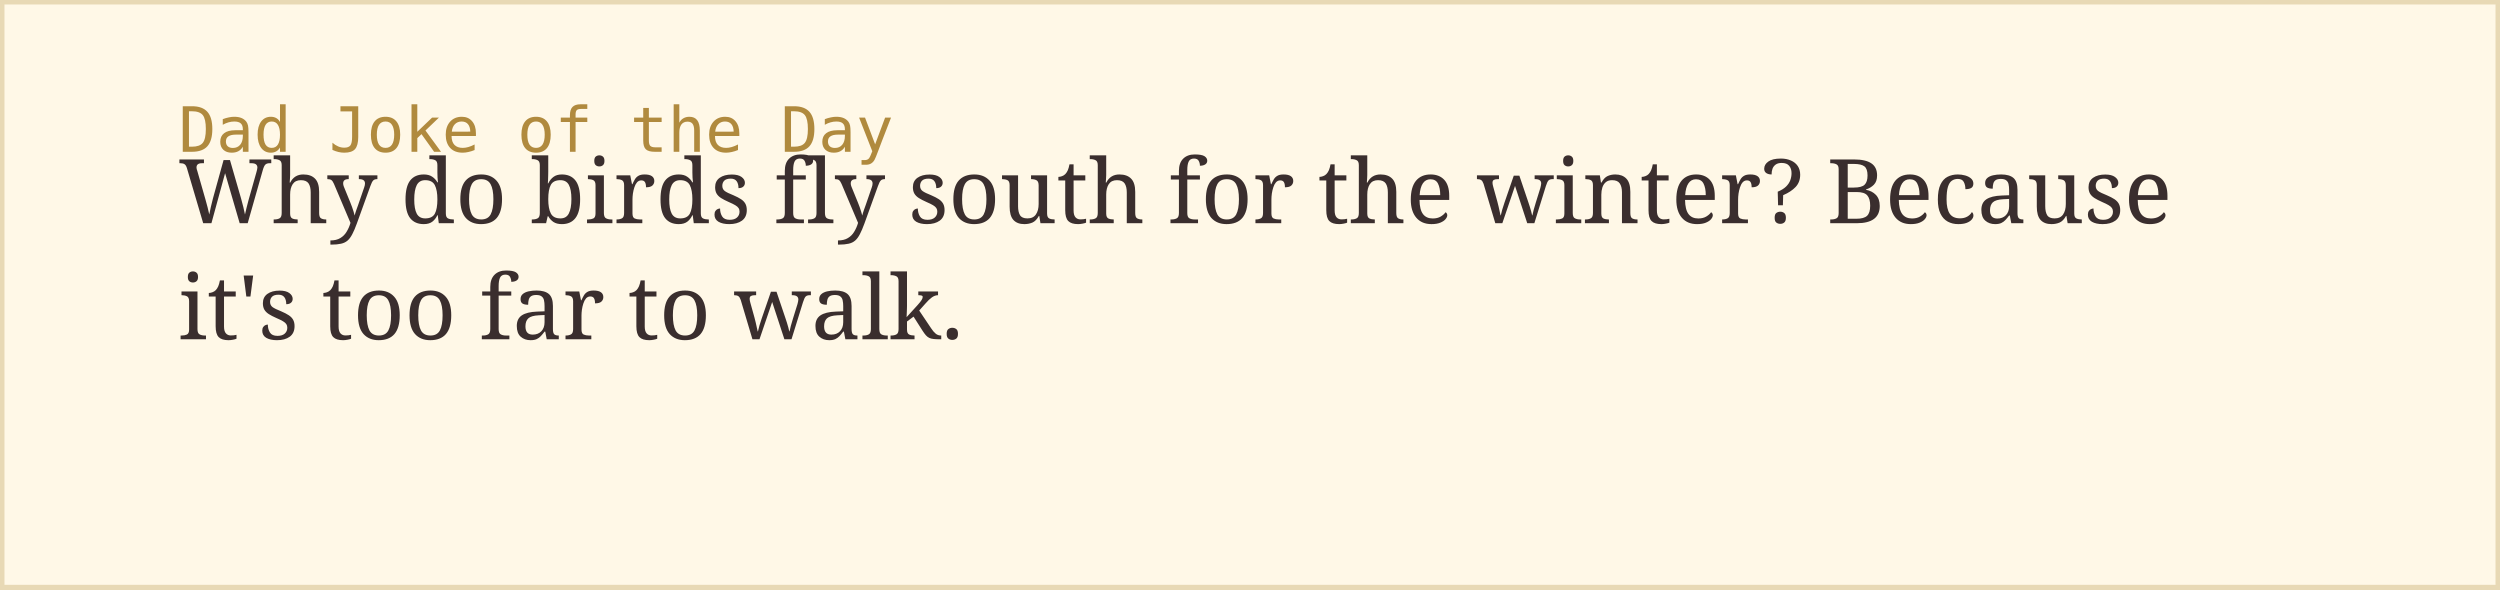
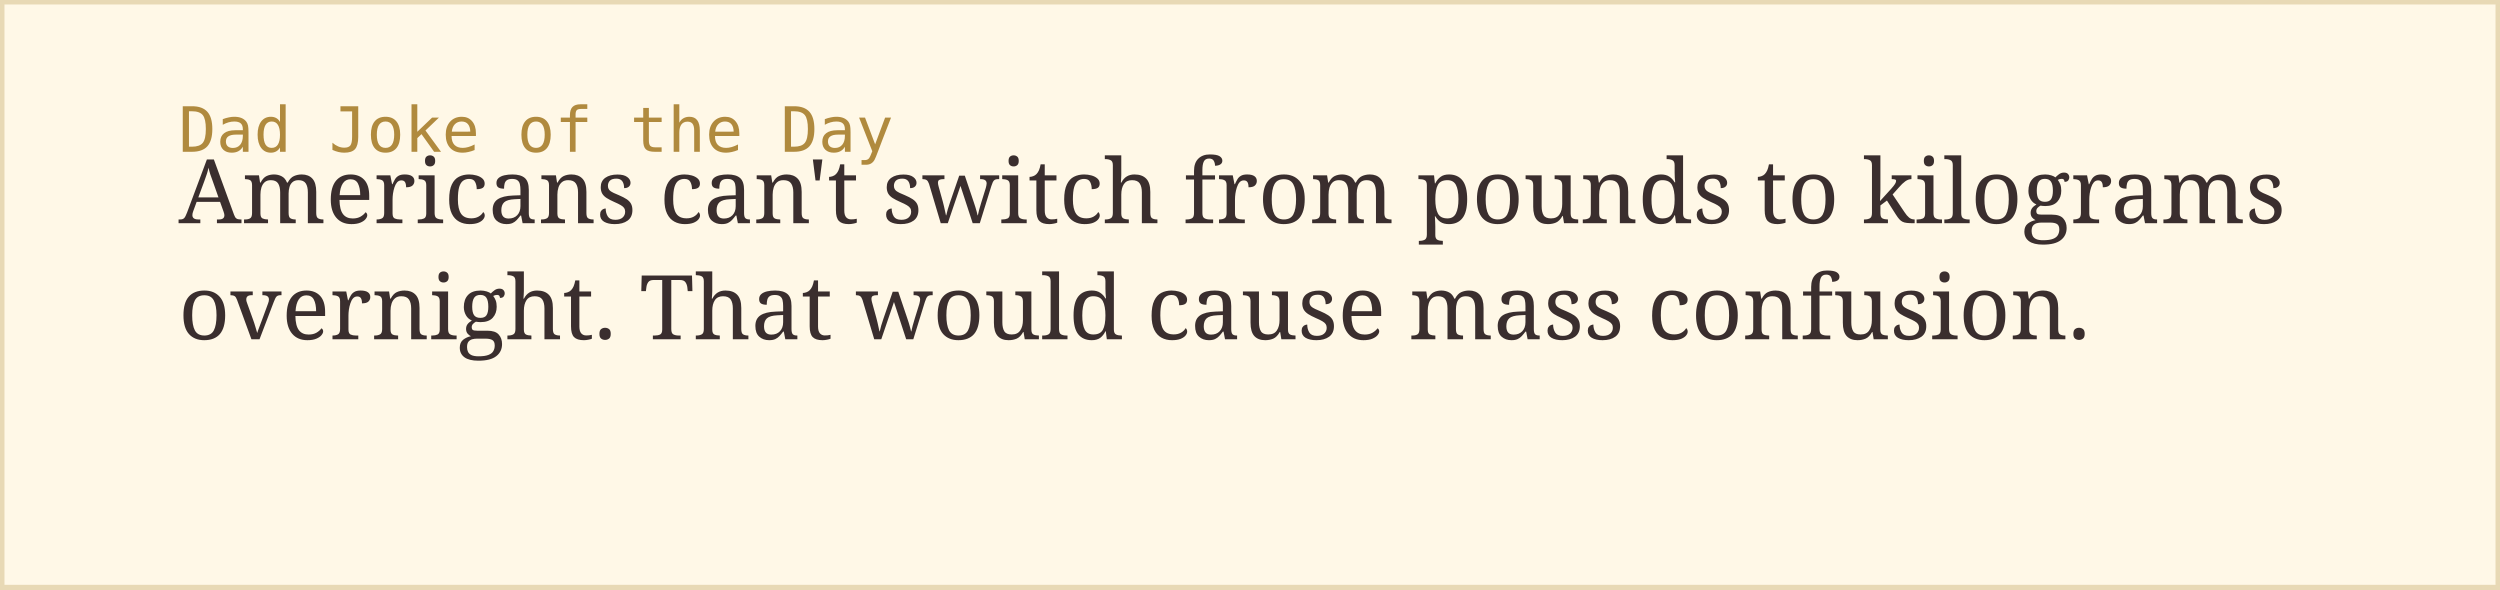
<svg xmlns="http://www.w3.org/2000/svg" width="560" height="132">
  <rect width="100%" height="100%" fill="#fff8e7" stroke="#e8d9b5" stroke-width="2" />
  <text x="40" y="34" font-family="monospace" font-size="14" fill="#b08a3e">Dad Joke of the Day</text>
-   <text x="40" y="50" font-family="Georgia, serif" font-size="20" fill="#3a2e2e">Why do birds fly south for the winter? Because</text>
-   <text x="40" y="76" font-family="Georgia, serif" font-size="20" fill="#3a2e2e">it's too far to walk.</text>
+   <text x="40" y="50" font-family="Georgia, serif" font-size="20" fill="#3a2e2e">Americans can't switch from pounds to kilograms</text>
+   <text x="40" y="76" font-family="Georgia, serif" font-size="20" fill="#3a2e2e">overnight. That would cause mass confusion.</text>
</svg>
